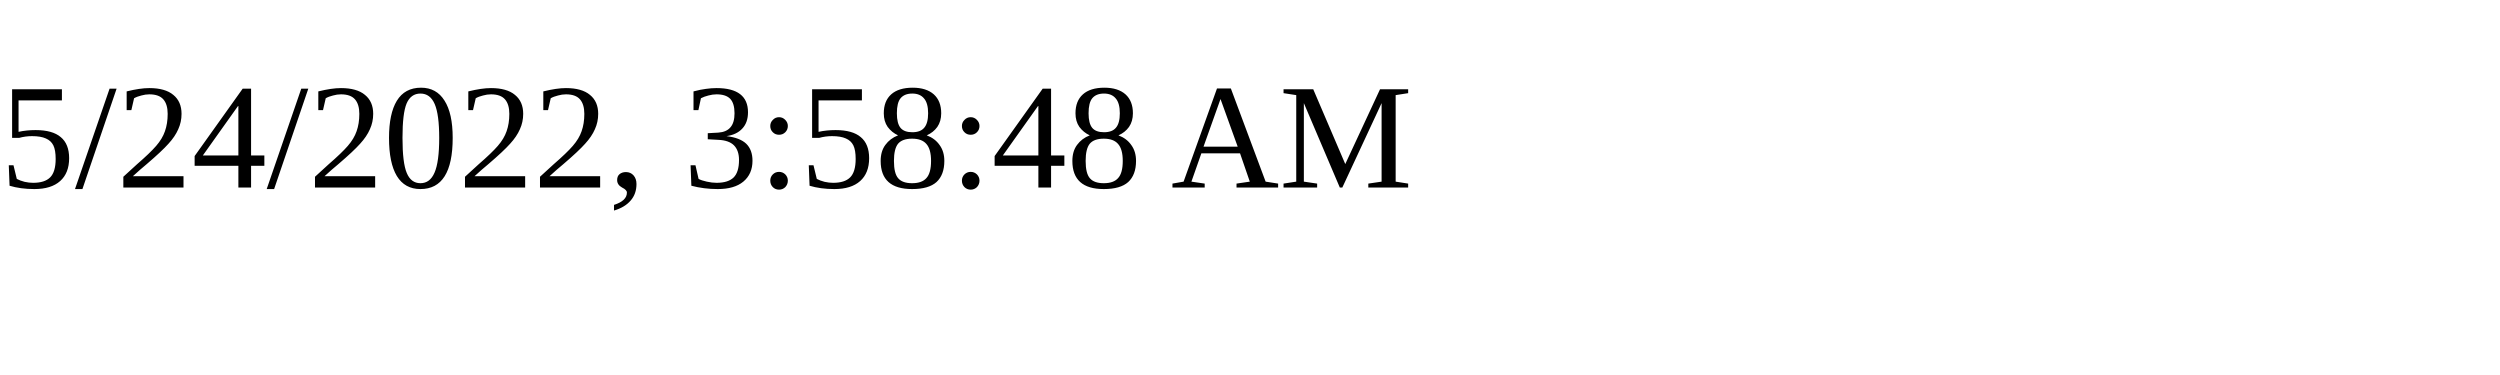
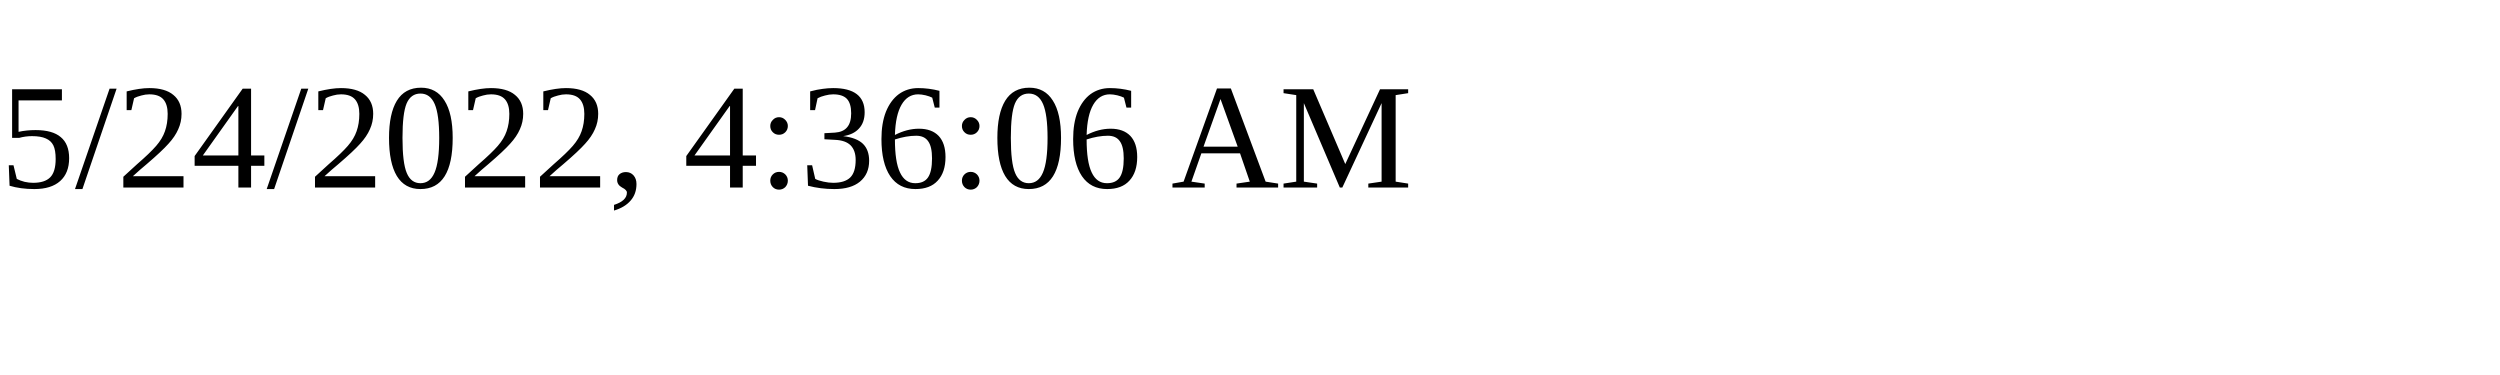
<svg xmlns="http://www.w3.org/2000/svg" height="30" width="200">
-   <text x="0" y="15">5/24/2022, 3:58:48 AM</text>
+   <text x="0" y="15">5/24/2022, 4:36:06 AM</text>
</svg>
